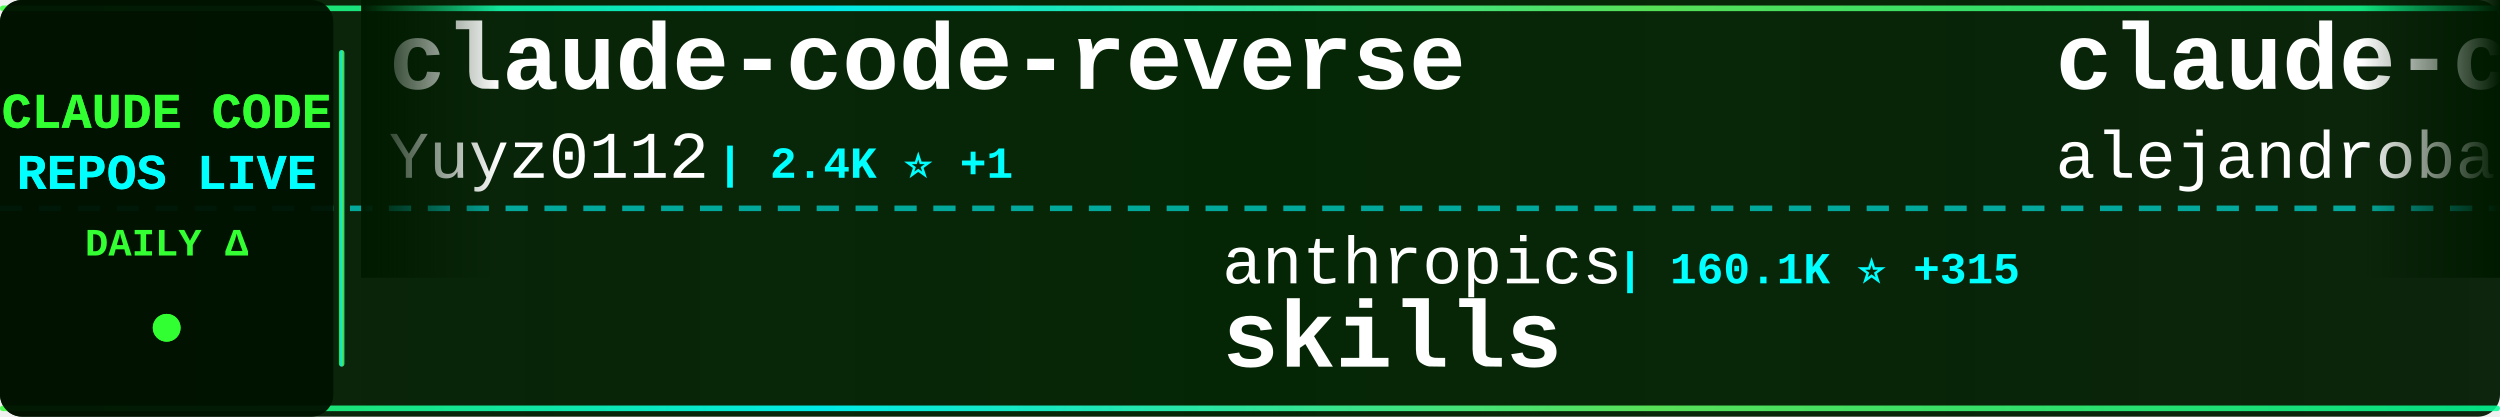
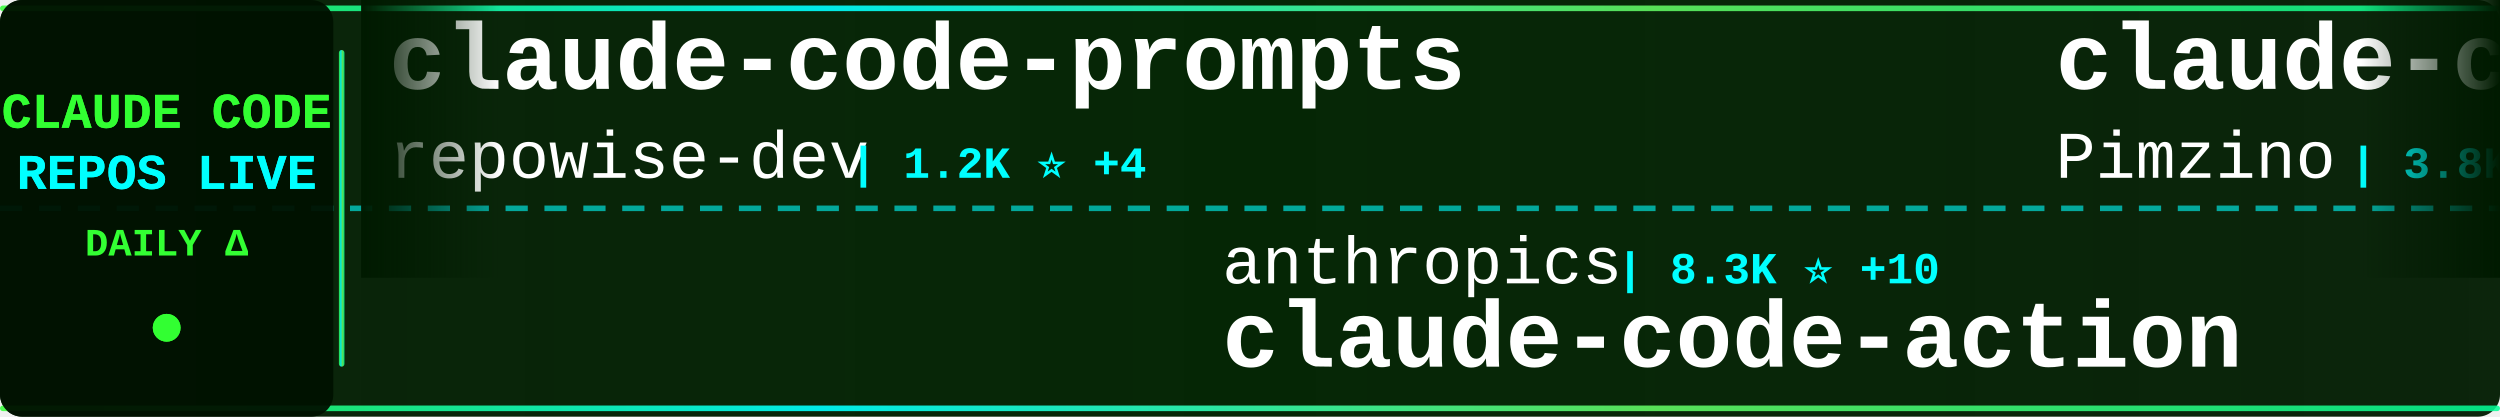
<svg xmlns="http://www.w3.org/2000/svg" width="900" height="150">
  <defs>
    <linearGradient id="tickerBg" x1="0%" y1="0%" x2="100%" y2="0%">
      <stop offset="0%" style="stop-color:#001a00;stop-opacity:0.95" />
      <stop offset="50%" style="stop-color:#002200;stop-opacity:0.98" />
      <stop offset="100%" style="stop-color:#001a00;stop-opacity:0.95" />
    </linearGradient>
    <linearGradient id="borderGrad" x1="0%" y1="0%" x2="100%" y2="0%">
      <stop offset="0%" style="stop-color:#33ff33;stop-opacity:0.85">
        <animate attributeName="stop-opacity" values="0.85;1;0.85" dur="2s" repeatCount="indefinite" />
      </stop>
      <stop offset="33%" style="stop-color:#00ffff;stop-opacity:0.9">
        <animate attributeName="stop-opacity" values="0.9;1;0.9" dur="2.2s" repeatCount="indefinite" />
      </stop>
      <stop offset="66%" style="stop-color:#66ff66;stop-opacity:0.85">
        <animate attributeName="stop-opacity" values="0.85;1;0.85" dur="1.8s" repeatCount="indefinite" />
      </stop>
      <stop offset="100%" style="stop-color:#00ff99;stop-opacity:0.85">
        <animate attributeName="stop-opacity" values="0.85;1;0.85" dur="2s" repeatCount="indefinite" />
      </stop>
    </linearGradient>
    <filter id="textGlow">
      <feGaussianBlur stdDeviation="0.1" result="coloredBlur" />
      <feMerge>
        <feMergeNode in="coloredBlur" />
        <feMergeNode in="SourceGraphic" />
      </feMerge>
    </filter>
    <filter id="metricGlow">
      <feGaussianBlur stdDeviation="0.2" result="coloredBlur" />
      <feMerge>
        <feMergeNode in="coloredBlur" />
        <feMergeNode in="SourceGraphic" />
      </feMerge>
    </filter>
    <linearGradient id="leftFade" x1="0%" y1="0%" x2="100%" y2="0%">
      <stop offset="0%" style="stop-color:#001a00;stop-opacity:1" />
      <stop offset="100%" style="stop-color:#001a00;stop-opacity:0" />
    </linearGradient>
    <linearGradient id="rightFade" x1="0%" y1="0%" x2="100%" y2="0%">
      <stop offset="0%" style="stop-color:#001a00;stop-opacity:0" />
      <stop offset="100%" style="stop-color:#001a00;stop-opacity:1" />
    </linearGradient>
  </defs>
  <rect width="900" height="150" fill="url(#tickerBg)" rx="8" />
  <rect x="0" y="2" width="900" height="2" fill="url(#borderGrad)" rx="1" />
  <rect x="0" y="146" width="900" height="2" fill="url(#borderGrad)" rx="1" />
  <line x1="0" y1="75" x2="900" y2="75" stroke="#00ffff" stroke-width="2" stroke-dasharray="8 6" opacity="0.6" />
  <rect x="0" y="0" width="120" height="150" fill="#001100" opacity="0.95" rx="8" />
  <text x="60" y="46" font-family="'Courier New', monospace" font-size="18" font-weight="bold" fill="#33ff33" text-anchor="middle" filter="url(#textGlow)">
    CLAUDE CODE
  </text>
  <text x="60" y="68" font-family="'Courier New', monospace" font-size="18" font-weight="bold" fill="#00ffff" text-anchor="middle" filter="url(#textGlow)">
    REPOS LIVE
  </text>
  <text x="60" y="92" font-family="'Courier New', monospace" font-size="14" font-weight="bold" fill="#33ff33" text-anchor="middle">
    DAILY Δ
  </text>
  <circle cx="60" cy="118" r="5" fill="#33ff33" filter="url(#metricGlow)">
    <animate attributeName="r" values="4;6;4" dur="1.5s" repeatCount="indefinite" />
    <animate attributeName="opacity" values="0.6;1;0.6" dur="1.5s" repeatCount="indefinite" />
  </circle>
  <rect x="122" y="18" width="2" height="114" fill="url(#borderGrad)" rx="1" />
  <clipPath id="tickerClip">
    <rect x="130" y="0" width="770" height="150" />
  </clipPath>
  <g clip-path="url(#tickerClip)">
    <g id="tickerItems">
      <animateTransform attributeName="transform" attributeType="XML" type="translate" from="0 0" to="-3000 0" dur="54s" repeatCount="indefinite" />
      <g transform="translate(0, 0)">
-         <text x="140" y="32" font-family="'Courier New', monospace" font-size="34" font-weight="bold" fill="#ffffff">claude-code-reverse</text>
-         <text x="140" y="64" font-family="'Courier New', monospace" font-size="24" font-weight="normal" fill="#ffffff" opacity="1.0">Yuyz0112</text>
-         <text x="258" y="64" font-family="'Courier New', monospace" font-size="16" font-weight="bold" fill="#00ffff"> | 2.4K ⭐ +1</text>
+         <text x="140" y="32" font-family="'Courier New', monospace" font-size="34" font-weight="bold" fill="#ffffff">claude-code-prompts</text>
+         <text x="140" y="64" font-family="'Courier New', monospace" font-size="24" font-weight="normal" fill="#ffffff" opacity="1.0">repowise-dev</text>
+         <text x="306" y="64" font-family="'Courier New', monospace" font-size="16" font-weight="bold" fill="#00ffff"> | 1.2K ⭐ +4</text>
      </g>
      <g transform="translate(300, 0)">
        <text x="140" y="102" font-family="'Courier New', monospace" font-size="24" font-weight="normal" fill="#ffffff" opacity="1.0">anthropics</text>
-         <text x="282" y="102" font-family="'Courier New', monospace" font-size="16" font-weight="bold" fill="#00ffff"> | 160.1K ⭐ +315</text>
-         <text x="140" y="132" font-family="'Courier New', monospace" font-size="34" font-weight="bold" fill="#ffffff">skills</text>
+         <text x="282" y="102" font-family="'Courier New', monospace" font-size="16" font-weight="bold" fill="#00ffff"> | 8.3K ⭐ +10</text>
+         <text x="140" y="132" font-family="'Courier New', monospace" font-size="34" font-weight="bold" fill="#ffffff">claude-code-action</text>
      </g>
      <g transform="translate(600, 0)">
+         <text x="140" y="32" font-family="'Courier New', monospace" font-size="34" font-weight="bold" fill="#ffffff">claude-code-spec-workflo...</text>
+         <text x="140" y="64" font-family="'Courier New', monospace" font-size="24" font-weight="normal" fill="#ffffff" opacity="1.0">Pimzino</text>
+         <text x="246" y="64" font-family="'Courier New', monospace" font-size="16" font-weight="bold" fill="#00ffff"> | 3.8K ⭐</text>
+       </g>
+       <g transform="translate(900, 0)">
+         <text x="140" y="102" font-family="'Courier New', monospace" font-size="24" font-weight="normal" fill="#ffffff" opacity="1.0">Windy3f3f3f3f</text>
+         <text x="318" y="102" font-family="'Courier New', monospace" font-size="16" font-weight="bold" fill="#00ffff"> | 3.1K ⭐ +9</text>
+         <text x="140" y="132" font-family="'Courier New', monospace" font-size="34" font-weight="bold" fill="#ffffff">how-claude-code-works</text>
+       </g>
+       <g transform="translate(1200, 0)">
        <text x="140" y="32" font-family="'Courier New', monospace" font-size="34" font-weight="bold" fill="#ffffff">claude-code-from-source</text>
        <text x="140" y="64" font-family="'Courier New', monospace" font-size="24" font-weight="normal" fill="#ffffff" opacity="1.0">alejandrobalderas</text>
-         <text x="366" y="64" font-family="'Courier New', monospace" font-size="16" font-weight="bold" fill="#00ffff"> | 2.7K ⭐ +83</text>
-       </g>
-       <g transform="translate(900, 0)">
-         <text x="140" y="102" font-family="'Courier New', monospace" font-size="24" font-weight="normal" fill="#ffffff" opacity="1.0">chauncygu</text>
-         <text x="270" y="102" font-family="'Courier New', monospace" font-size="16" font-weight="bold" fill="#00ffff"> | 2.7K ⭐ +2</text>
-         <text x="140" y="132" font-family="'Courier New', monospace" font-size="34" font-weight="bold" fill="#ffffff">collection-claude-code-s...</text>
-       </g>
-       <g transform="translate(1200, 0)">
-         <text x="140" y="32" font-family="'Courier New', monospace" font-size="34" font-weight="bold" fill="#ffffff">claude-code-workflows</text>
-         <text x="140" y="64" font-family="'Courier New', monospace" font-size="24" font-weight="normal" fill="#ffffff" opacity="1.0">OneRedOak</text>
-         <text x="270" y="64" font-family="'Courier New', monospace" font-size="16" font-weight="bold" fill="#00ffff"> | 3.9K ⭐ +1</text>
+         <text x="366" y="64" font-family="'Courier New', monospace" font-size="16" font-weight="bold" fill="#00ffff"> | 2.7K ⭐ +64</text>
      </g>
      <g transform="translate(1500, 0)">
-         <text x="140" y="102" font-family="'Courier New', monospace" font-size="24" font-weight="normal" fill="#ffffff" opacity="1.0">https-deeplearning-ai</text>
-         <text x="414" y="102" font-family="'Courier New', monospace" font-size="16" font-weight="bold" fill="#00ffff"> | 534 ⭐</text>
-         <text x="140" y="132" font-family="'Courier New', monospace" font-size="34" font-weight="bold" fill="#ffffff">sc-claude-code-files</text>
+         <text x="140" y="102" font-family="'Courier New', monospace" font-size="24" font-weight="normal" fill="#ffffff" opacity="1.0">edmund-io</text>
+         <text x="270" y="102" font-family="'Courier New', monospace" font-size="16" font-weight="bold" fill="#00ffff"> | 1.5K ⭐</text>
+         <text x="140" y="132" font-family="'Courier New', monospace" font-size="34" font-weight="bold" fill="#ffffff">edmunds-claude-code</text>
      </g>
      <g transform="translate(1800, 0)">
-         <text x="140" y="32" font-family="'Courier New', monospace" font-size="34" font-weight="bold" fill="#ffffff">claude-code-rev</text>
-         <text x="140" y="64" font-family="'Courier New', monospace" font-size="24" font-weight="normal" fill="#ffffff" opacity="1.0">oboard</text>
-         <text x="234" y="64" font-family="'Courier New', monospace" font-size="16" font-weight="bold" fill="#00ffff"> | 3.2K ⭐ +4</text>
+         <text x="140" y="32" font-family="'Courier New', monospace" font-size="34" font-weight="bold" fill="#ffffff">claude-code-from-scratch</text>
+         <text x="140" y="64" font-family="'Courier New', monospace" font-size="24" font-weight="normal" fill="#ffffff" opacity="1.0">Windy3f3f3f3f</text>
+         <text x="318" y="64" font-family="'Courier New', monospace" font-size="16" font-weight="bold" fill="#00ffff"> | 2.2K ⭐ +15</text>
      </g>
      <g transform="translate(2100, 0)">
-         <text x="140" y="102" font-family="'Courier New', monospace" font-size="24" font-weight="normal" fill="#ffffff" opacity="1.0">centminmod</text>
-         <text x="282" y="102" font-family="'Courier New', monospace" font-size="16" font-weight="bold" fill="#00ffff"> | 2.5K ⭐ +4</text>
-         <text x="140" y="132" font-family="'Courier New', monospace" font-size="34" font-weight="bold" fill="#ffffff">my-claude-code-setup</text>
+         <text x="140" y="102" font-family="'Courier New', monospace" font-size="24" font-weight="normal" fill="#ffffff" opacity="1.0">luongnv89</text>
+         <text x="270" y="102" font-family="'Courier New', monospace" font-size="16" font-weight="bold" fill="#00ffff"> | 39.6K ⭐ +67</text>
+         <text x="140" y="132" font-family="'Courier New', monospace" font-size="34" font-weight="bold" fill="#ffffff">claude-howto</text>
      </g>
      <g transform="translate(2400, 0)">
-         <text x="140" y="32" font-family="'Courier New', monospace" font-size="34" font-weight="bold" fill="#ffffff">claude-code-templates</text>
-         <text x="140" y="64" font-family="'Courier New', monospace" font-size="24" font-weight="normal" fill="#ffffff" opacity="1.0">davila7</text>
-         <text x="246" y="64" font-family="'Courier New', monospace" font-size="16" font-weight="bold" fill="#00ffff"> | 28.8K ⭐ +229</text>
+         <text x="140" y="32" font-family="'Courier New', monospace" font-size="34" font-weight="bold" fill="#ffffff">claude-code-book</text>
+         <text x="140" y="64" font-family="'Courier New', monospace" font-size="24" font-weight="normal" fill="#ffffff" opacity="1.0">lintsinghua</text>
+         <text x="294" y="64" font-family="'Courier New', monospace" font-size="16" font-weight="bold" fill="#00ffff"> | 3.9K ⭐ +5</text>
      </g>
      <g transform="translate(2700, 0)">
-         <text x="140" y="102" font-family="'Courier New', monospace" font-size="24" font-weight="normal" fill="#ffffff" opacity="1.0">VineeTagarwaL-code</text>
-         <text x="378" y="102" font-family="'Courier New', monospace" font-size="16" font-weight="bold" fill="#00ffff"> | 275 ⭐</text>
-         <text x="140" y="132" font-family="'Courier New', monospace" font-size="34" font-weight="bold" fill="#ffffff">claude-code</text>
+         <text x="140" y="102" font-family="'Courier New', monospace" font-size="24" font-weight="normal" fill="#ffffff" opacity="1.0">pengchengneo</text>
+         <text x="306" y="102" font-family="'Courier New', monospace" font-size="16" font-weight="bold" fill="#00ffff"> | 1.6K ⭐ +2</text>
+         <text x="140" y="132" font-family="'Courier New', monospace" font-size="34" font-weight="bold" fill="#ffffff">Claude-Code</text>
      </g>
      <g transform="translate(3000, 0)">
-         <text x="140" y="32" font-family="'Courier New', monospace" font-size="34" font-weight="bold" fill="#ffffff">claude-code-reverse</text>
-         <text x="140" y="64" font-family="'Courier New', monospace" font-size="24" font-weight="normal" fill="#ffffff" opacity="1.0">Yuyz0112</text>
-         <text x="258" y="64" font-family="'Courier New', monospace" font-size="16" font-weight="bold" fill="#00ffff"> | 2.4K ⭐ +1</text>
+         <text x="140" y="32" font-family="'Courier New', monospace" font-size="34" font-weight="bold" fill="#ffffff">claude-code-prompts</text>
+         <text x="140" y="64" font-family="'Courier New', monospace" font-size="24" font-weight="normal" fill="#ffffff" opacity="1.0">repowise-dev</text>
+         <text x="306" y="64" font-family="'Courier New', monospace" font-size="16" font-weight="bold" fill="#00ffff"> | 1.2K ⭐ +4</text>
      </g>
      <g transform="translate(3300, 0)">
        <text x="140" y="102" font-family="'Courier New', monospace" font-size="24" font-weight="normal" fill="#ffffff" opacity="1.0">anthropics</text>
-         <text x="282" y="102" font-family="'Courier New', monospace" font-size="16" font-weight="bold" fill="#00ffff"> | 160.1K ⭐ +315</text>
-         <text x="140" y="132" font-family="'Courier New', monospace" font-size="34" font-weight="bold" fill="#ffffff">skills</text>
+         <text x="282" y="102" font-family="'Courier New', monospace" font-size="16" font-weight="bold" fill="#00ffff"> | 8.3K ⭐ +10</text>
+         <text x="140" y="132" font-family="'Courier New', monospace" font-size="34" font-weight="bold" fill="#ffffff">claude-code-action</text>
      </g>
      <g transform="translate(3600, 0)">
-         <text x="140" y="32" font-family="'Courier New', monospace" font-size="34" font-weight="bold" fill="#ffffff">claude-code-from-source</text>
-         <text x="140" y="64" font-family="'Courier New', monospace" font-size="24" font-weight="normal" fill="#ffffff" opacity="1.0">alejandrobalderas</text>
-         <text x="366" y="64" font-family="'Courier New', monospace" font-size="16" font-weight="bold" fill="#00ffff"> | 2.7K ⭐ +83</text>
+         <text x="140" y="32" font-family="'Courier New', monospace" font-size="34" font-weight="bold" fill="#ffffff">claude-code-spec-workflo...</text>
+         <text x="140" y="64" font-family="'Courier New', monospace" font-size="24" font-weight="normal" fill="#ffffff" opacity="1.0">Pimzino</text>
+         <text x="246" y="64" font-family="'Courier New', monospace" font-size="16" font-weight="bold" fill="#00ffff"> | 3.8K ⭐</text>
      </g>
      <g transform="translate(3900, 0)">
-         <text x="140" y="102" font-family="'Courier New', monospace" font-size="24" font-weight="normal" fill="#ffffff" opacity="1.0">chauncygu</text>
-         <text x="270" y="102" font-family="'Courier New', monospace" font-size="16" font-weight="bold" fill="#00ffff"> | 2.7K ⭐ +2</text>
-         <text x="140" y="132" font-family="'Courier New', monospace" font-size="34" font-weight="bold" fill="#ffffff">collection-claude-code-s...</text>
+         <text x="140" y="102" font-family="'Courier New', monospace" font-size="24" font-weight="normal" fill="#ffffff" opacity="1.0">Windy3f3f3f3f</text>
+         <text x="318" y="102" font-family="'Courier New', monospace" font-size="16" font-weight="bold" fill="#00ffff"> | 3.1K ⭐ +9</text>
+         <text x="140" y="132" font-family="'Courier New', monospace" font-size="34" font-weight="bold" fill="#ffffff">how-claude-code-works</text>
      </g>
    </g>
  </g>
  <rect x="130" y="0" width="50" height="100" fill="url(#leftFade)" />
  <rect x="850" y="0" width="50" height="100" fill="url(#rightFade)" />
</svg>
